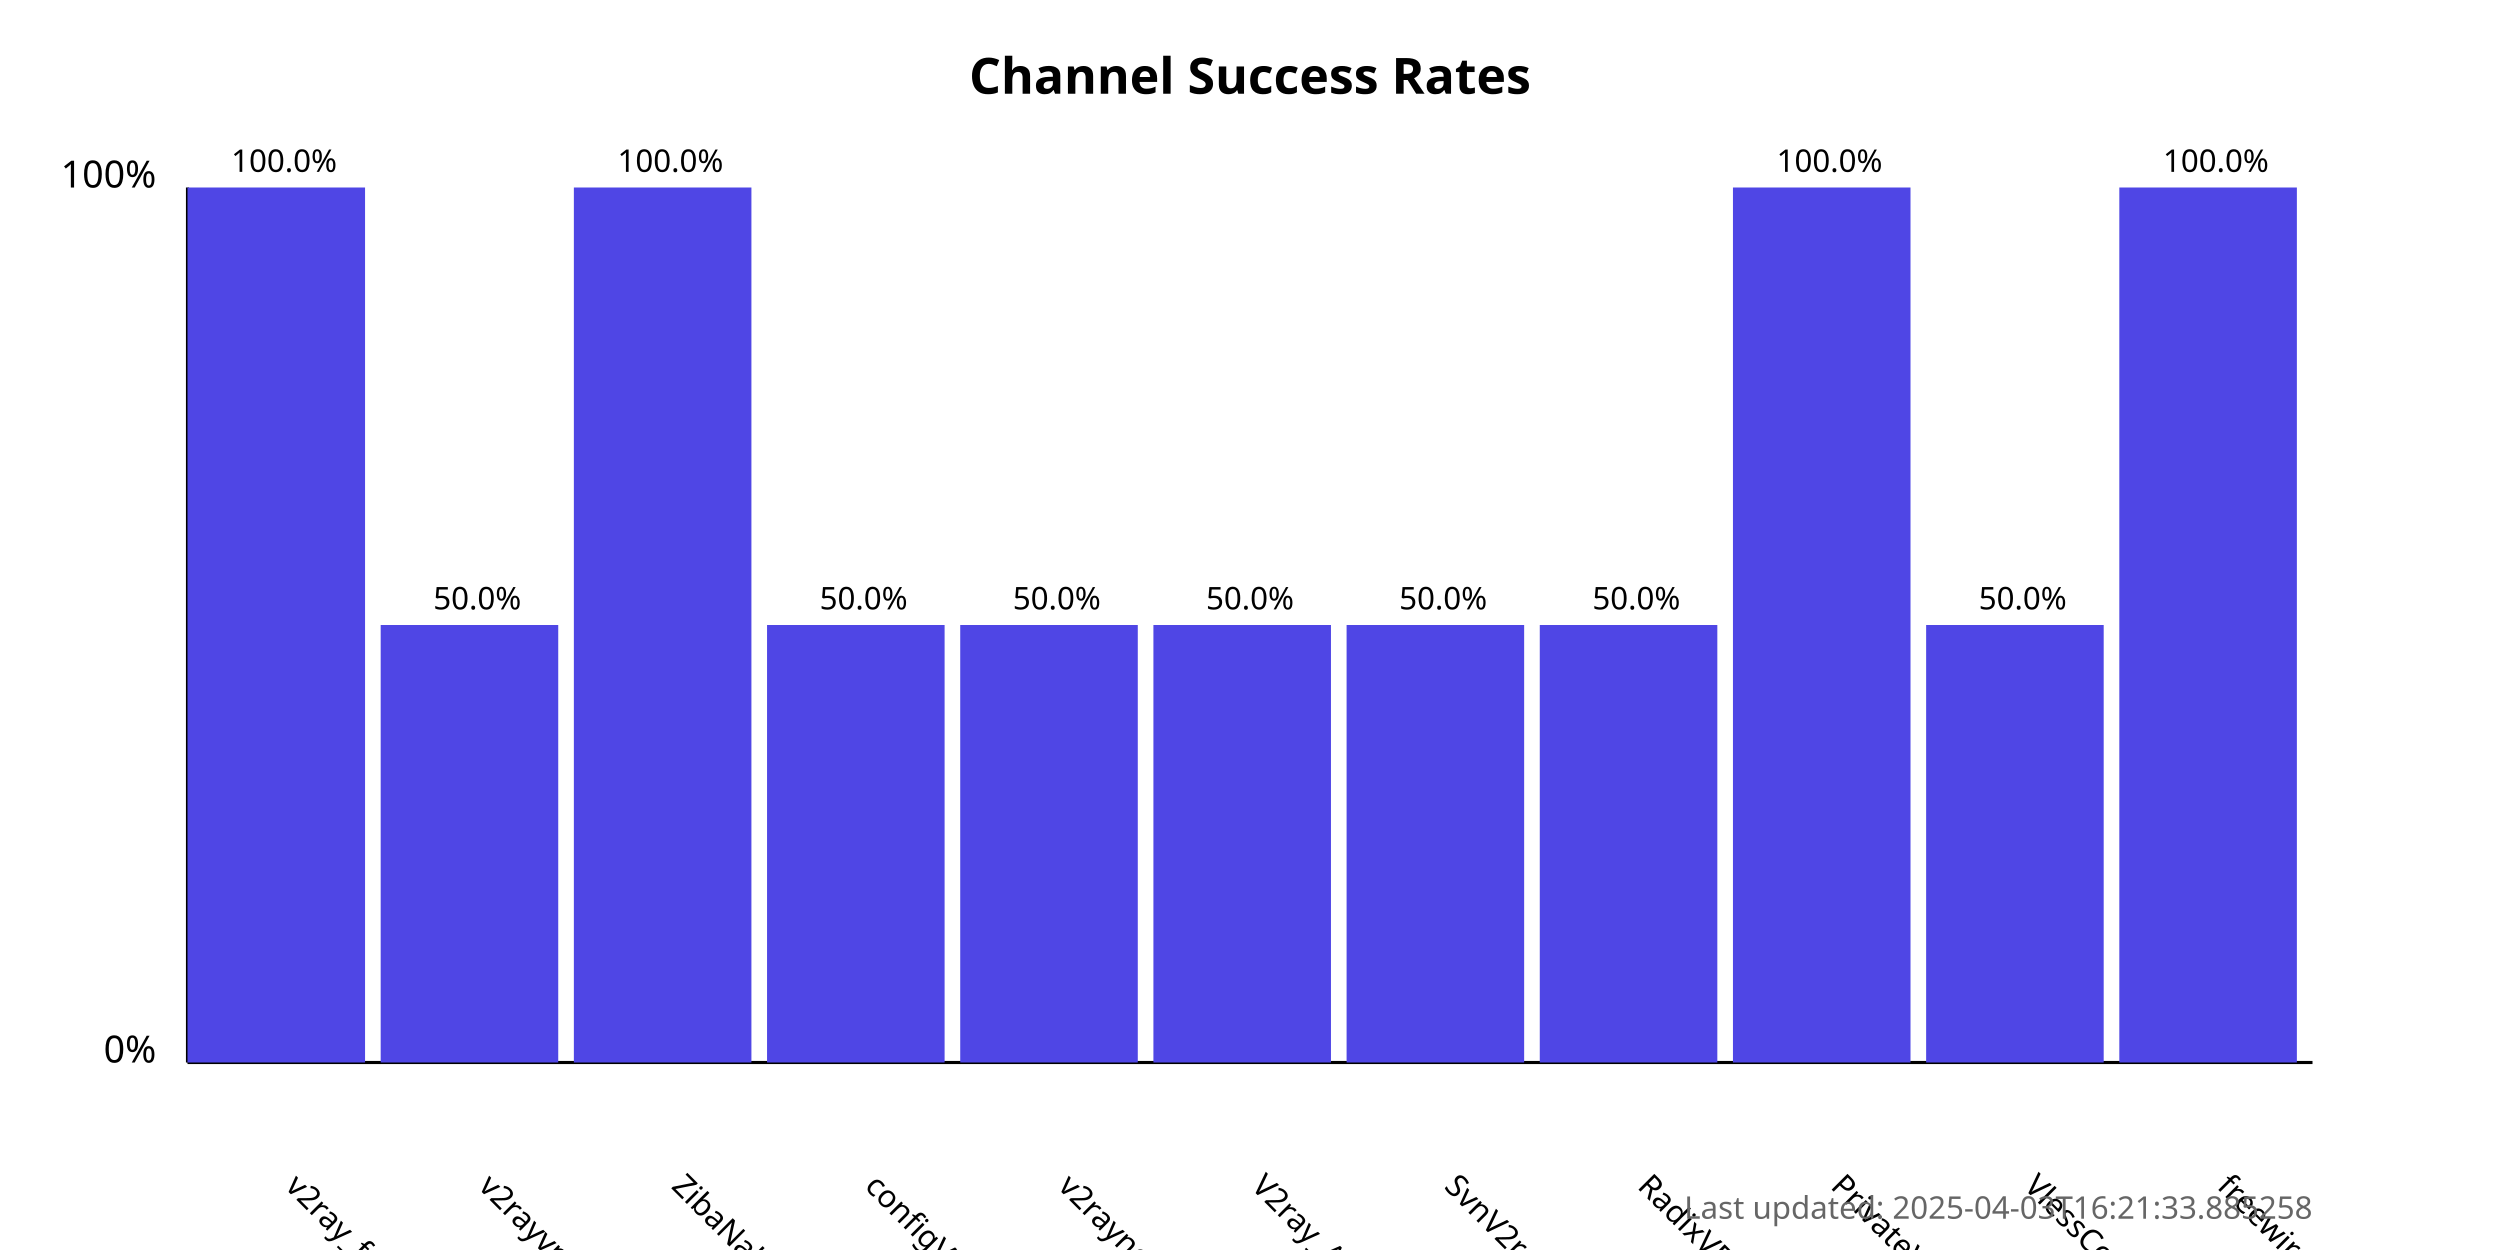
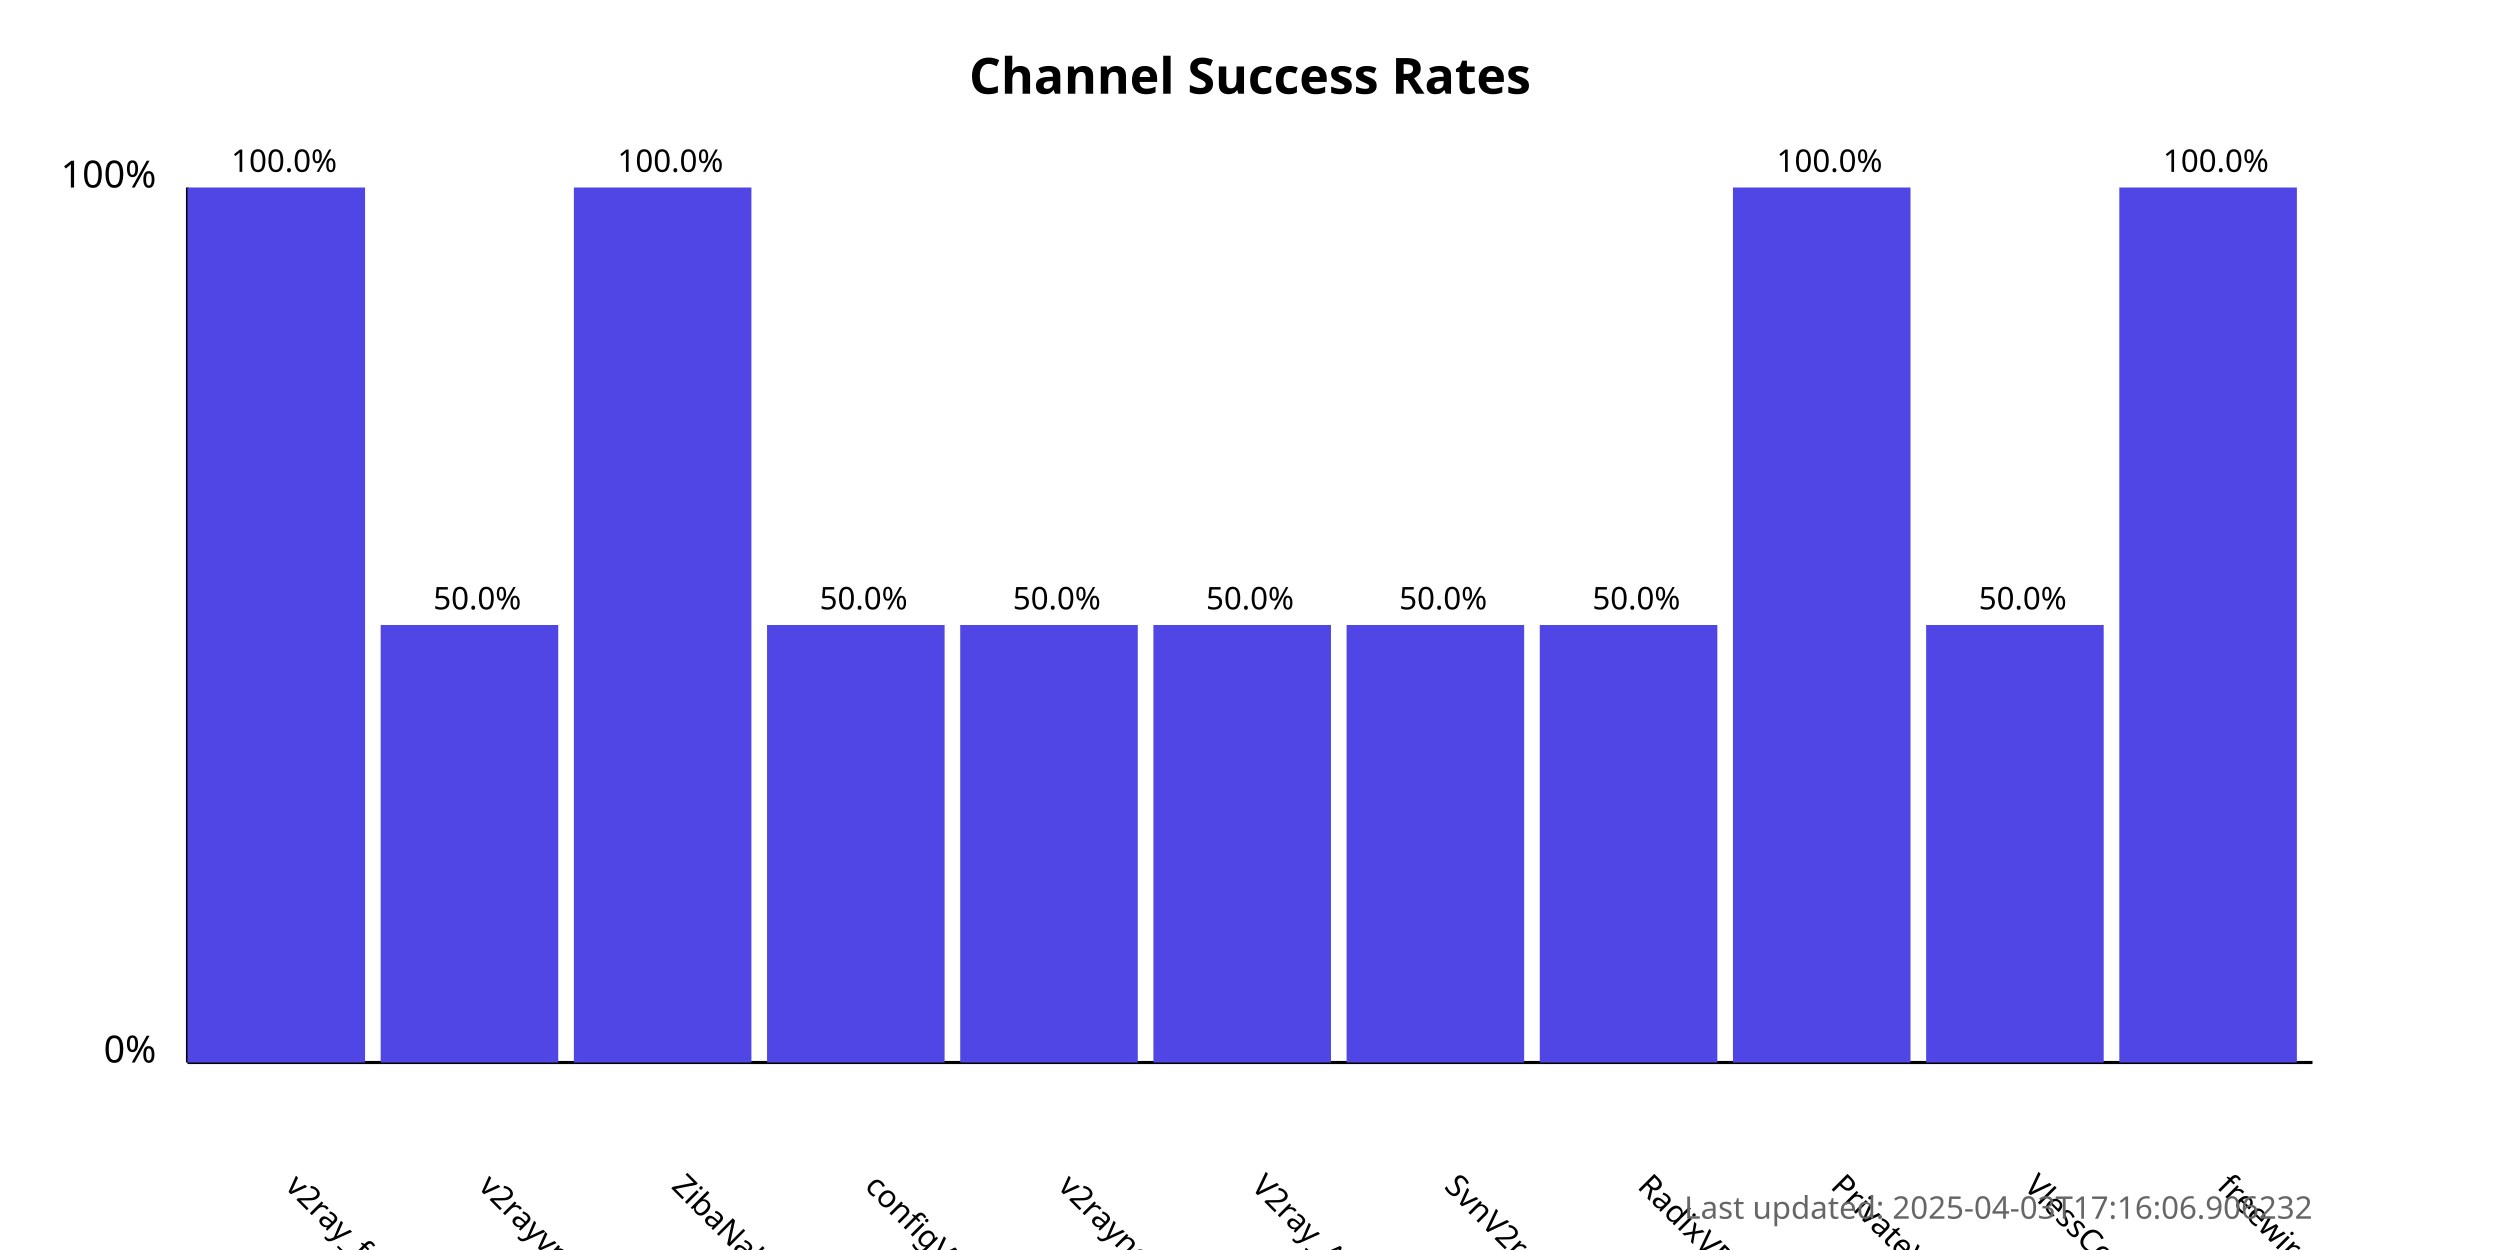
<svg xmlns="http://www.w3.org/2000/svg" width="800" height="400">
  <style>
            .chart-title { font: bold 16px sans-serif; }
            .axis-label { font: 12px sans-serif; }
            .tick-label { font: 10px sans-serif; }
            .bar { fill: #4f46e5; }
            .bar:hover { fill: #6366f1; }
            .timestamp { font: 10px sans-serif; fill: #666; }
        </style>
  <text x="400.0" y="30" text-anchor="middle" class="chart-title">
            Channel Success Rates
        </text>
  <line x1="60" y1="340" x2="60" y2="60" stroke="black" stroke-width="1" />
  <line x1="60" y1="340" x2="740" y2="340" stroke="black" stroke-width="1" />
  <text x="50" y="340" text-anchor="end" class="axis-label">0%</text>
  <text x="50" y="60" text-anchor="end" class="axis-label">100%</text>
  <g>
    <rect x="60" y="60.0" width="56.818" height="280.0" class="bar" />
    <text x="90.909" y="380" transform="rotate(45, 90.90909, 380)" text-anchor="start" class="tick-label">
                v2ray_free_conf
            </text>
    <text x="90.909" y="55.0" text-anchor="middle" class="tick-label">
                100.0%
            </text>
  </g>
  <g>
    <rect x="121.818" y="200.0" width="56.818" height="140.0" class="bar" />
    <text x="152.727" y="380" transform="rotate(45, 152.7273, 380)" text-anchor="start" class="tick-label">
                v2rayvpno
            </text>
    <text x="152.727" y="195.0" text-anchor="middle" class="tick-label">
                50.0%
            </text>
  </g>
  <g>
    <rect x="183.636" y="60.0" width="56.818" height="280.0" class="bar" />
    <text x="214.545" y="380" transform="rotate(45, 214.5455, 380)" text-anchor="start" class="tick-label">
                ZibaNabz
            </text>
    <text x="214.545" y="55.0" text-anchor="middle" class="tick-label">
                100.0%
            </text>
  </g>
  <g>
    <rect x="245.455" y="200.0" width="56.818" height="140.0" class="bar" />
    <text x="276.364" y="380" transform="rotate(45, 276.3636, 380)" text-anchor="start" class="tick-label">
                configV2rayForFree
            </text>
    <text x="276.364" y="195.0" text-anchor="middle" class="tick-label">
                50.0%
            </text>
  </g>
  <g>
    <rect x="307.273" y="200.0" width="56.818" height="140.0" class="bar" />
    <text x="338.182" y="380" transform="rotate(45, 338.1818, 380)" text-anchor="start" class="tick-label">
                v2rayngvpn
            </text>
    <text x="338.182" y="195.0" text-anchor="middle" class="tick-label">
                50.0%
            </text>
  </g>
  <g>
    <rect x="369.091" y="200.0" width="56.818" height="140.0" class="bar" />
    <text x="400.0" y="380" transform="rotate(45, 400.0, 380)" text-anchor="start" class="tick-label">
                V2ray_Alpha
            </text>
    <text x="400.0" y="195.0" text-anchor="middle" class="tick-label">
                50.0%
            </text>
  </g>
  <g>
    <rect x="430.909" y="200.0" width="56.818" height="140.0" class="bar" />
    <text x="461.818" y="380" transform="rotate(45, 461.8182, 380)" text-anchor="start" class="tick-label">
                SvnV2ray
            </text>
    <text x="461.818" y="195.0" text-anchor="middle" class="tick-label">
                50.0%
            </text>
  </g>
  <g>
    <rect x="492.727" y="200.0" width="56.818" height="140.0" class="bar" />
    <text x="523.636" y="380" transform="rotate(45, 523.6364, 380)" text-anchor="start" class="tick-label">
                RadixVPN
            </text>
    <text x="523.636" y="195.0" text-anchor="middle" class="tick-label">
                50.0%
            </text>
  </g>
  <g>
    <rect x="554.545" y="60.0" width="56.818" height="280.0" class="bar" />
    <text x="585.455" y="380" transform="rotate(45, 585.4545, 380)" text-anchor="start" class="tick-label">
                PrivateVPNs
            </text>
    <text x="585.455" y="55.0" text-anchor="middle" class="tick-label">
                100.0%
            </text>
  </g>
  <g>
    <rect x="616.364" y="200.0" width="56.818" height="140.0" class="bar" />
    <text x="647.273" y="380" transform="rotate(45, 647.2727, 380)" text-anchor="start" class="tick-label">
                VlessConfig
            </text>
    <text x="647.273" y="195.0" text-anchor="middle" class="tick-label">
                50.0%
            </text>
  </g>
  <g>
    <rect x="678.182" y="60.0" width="56.818" height="280.0" class="bar" />
    <text x="709.091" y="380" transform="rotate(45, 709.0909, 380)" text-anchor="start" class="tick-label">
                freewireguard
            </text>
    <text x="709.091" y="55.0" text-anchor="middle" class="tick-label">
                100.0%
            </text>
  </g>
  <text x="740" y="390" text-anchor="end" class="timestamp">
-             Last updated: 2025-04-03T16:21:33.885258
+             Last updated: 2025-04-03T17:16:06.906232
        </text>
</svg>
